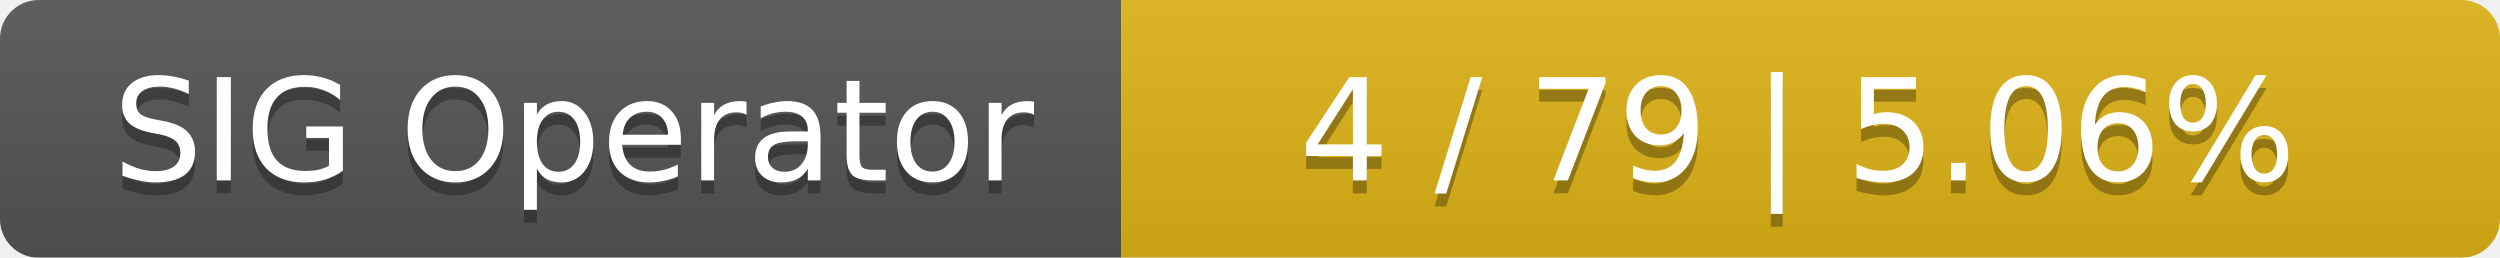
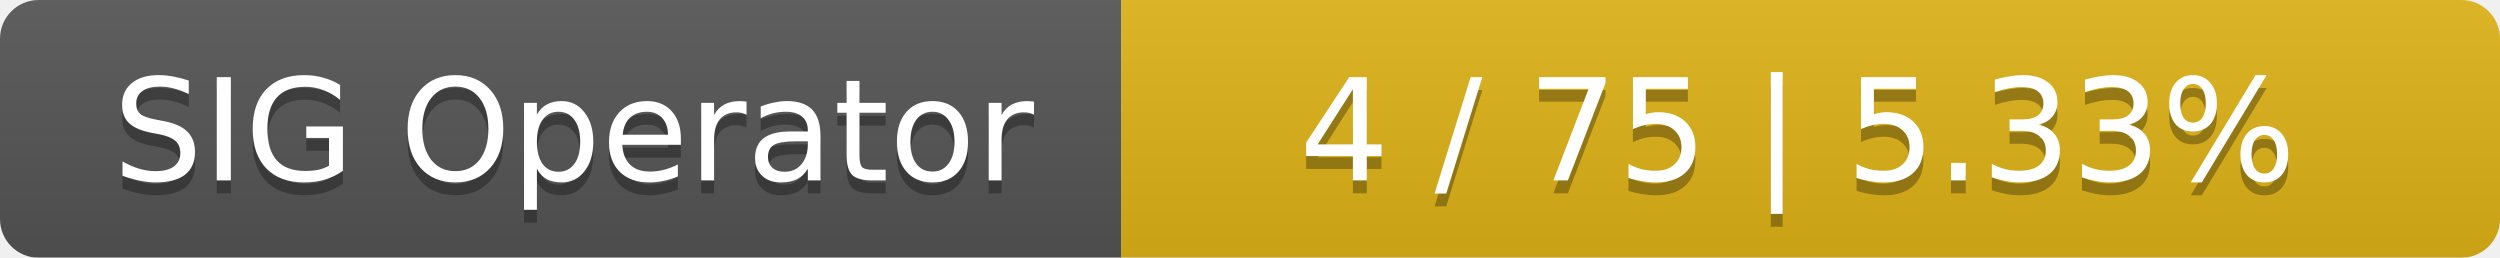
<svg xmlns="http://www.w3.org/2000/svg" width="194" height="20">
  <linearGradient id="smooth" x2="0" y2="100%">
    <stop offset="0" stop-color="#bbb" stop-opacity=".1" />
    <stop offset="1" stop-opacity=".1" />
  </linearGradient>
  <mask id="round">
    <rect width="194" height="20" rx="3" fill="#fff" />
  </mask>
  <g mask="url(#round)">
    <rect width="87" height="20" fill="#555" />
    <rect x="87" width="107" height="20" fill="#dfb317" />
    <rect width="194" height="20" fill="url(#smooth)" />
  </g>
  <g fill="#fff" text-anchor="middle" font-family="DejaVu Sans,Verdana,Geneva,sans-serif" font-size="11">
    <text x="44.5" y="15" fill="#010101" fill-opacity=".3">SIG Operator</text>
    <text x="44.5" y="14">SIG Operator</text>
-     <text x="139.5" y="15" fill="#010101" fill-opacity=".3">4 / 79    |    5.06%</text>
-     <text x="139.5" y="14">4 / 79    |    5.06%</text>
+     <text x="139.5" y="15" fill="#010101" fill-opacity=".3">4 / 75    |    5.33%</text>
+     <text x="139.5" y="14">4 / 75    |    5.33%</text>
  </g>
</svg>
